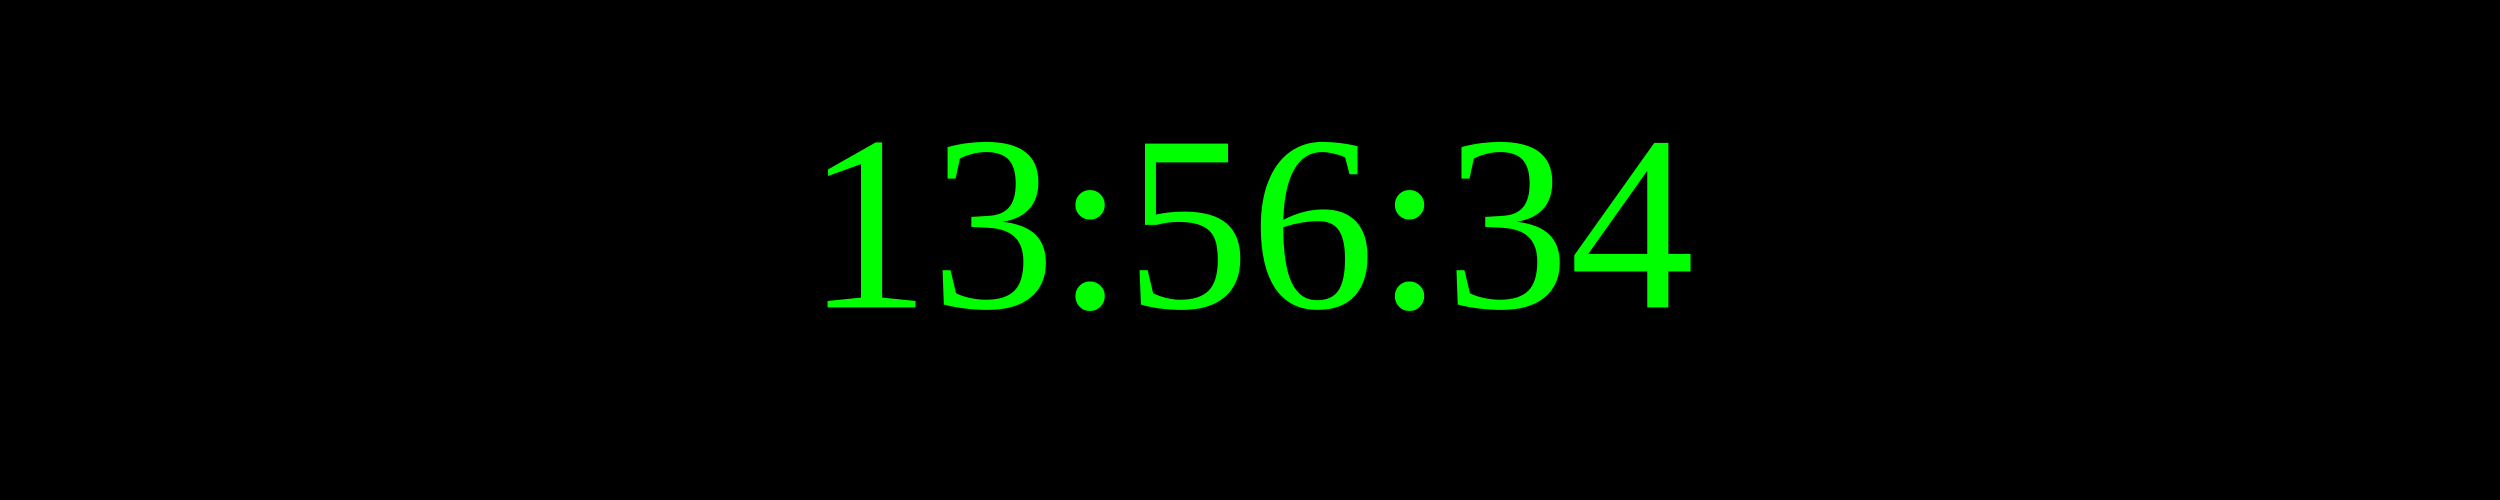
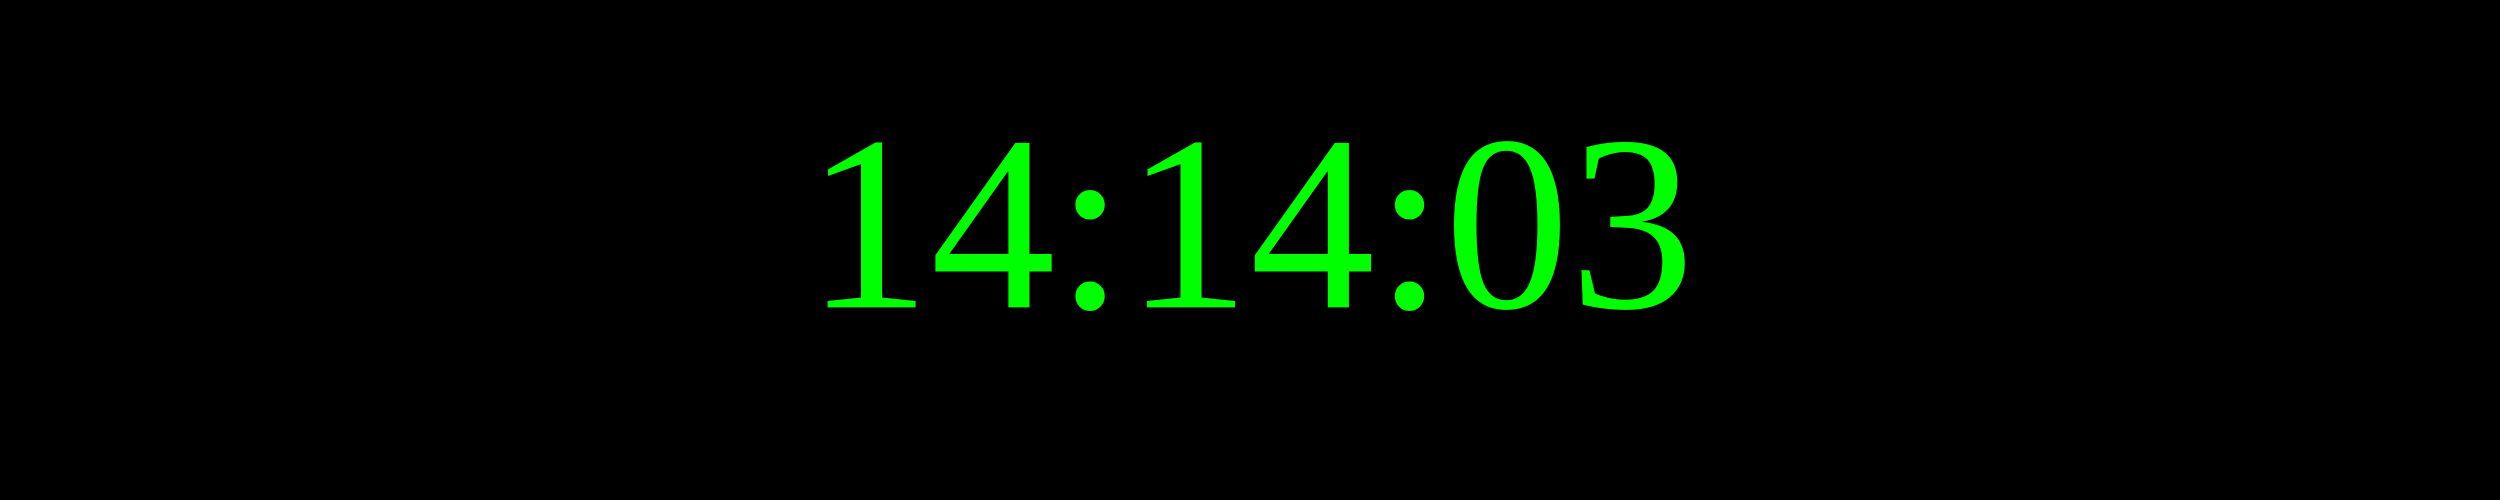
<svg xmlns="http://www.w3.org/2000/svg" width="250" height="50">
  <rect width="100%" height="100%" fill="black" />
  <text x="50%" y="50%" font-size="25" fill="lime" text-anchor="middle" dominant-baseline="middle">
- 13:56:34
+ 14:14:03
</text>
</svg>
